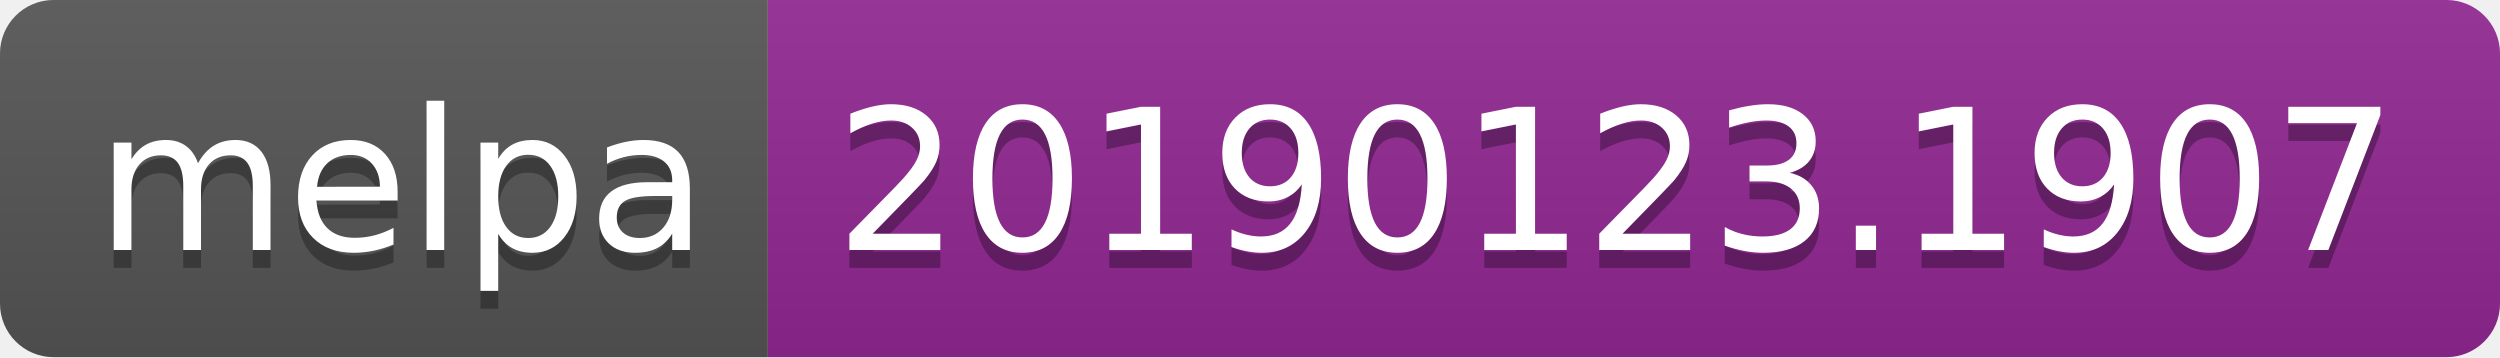
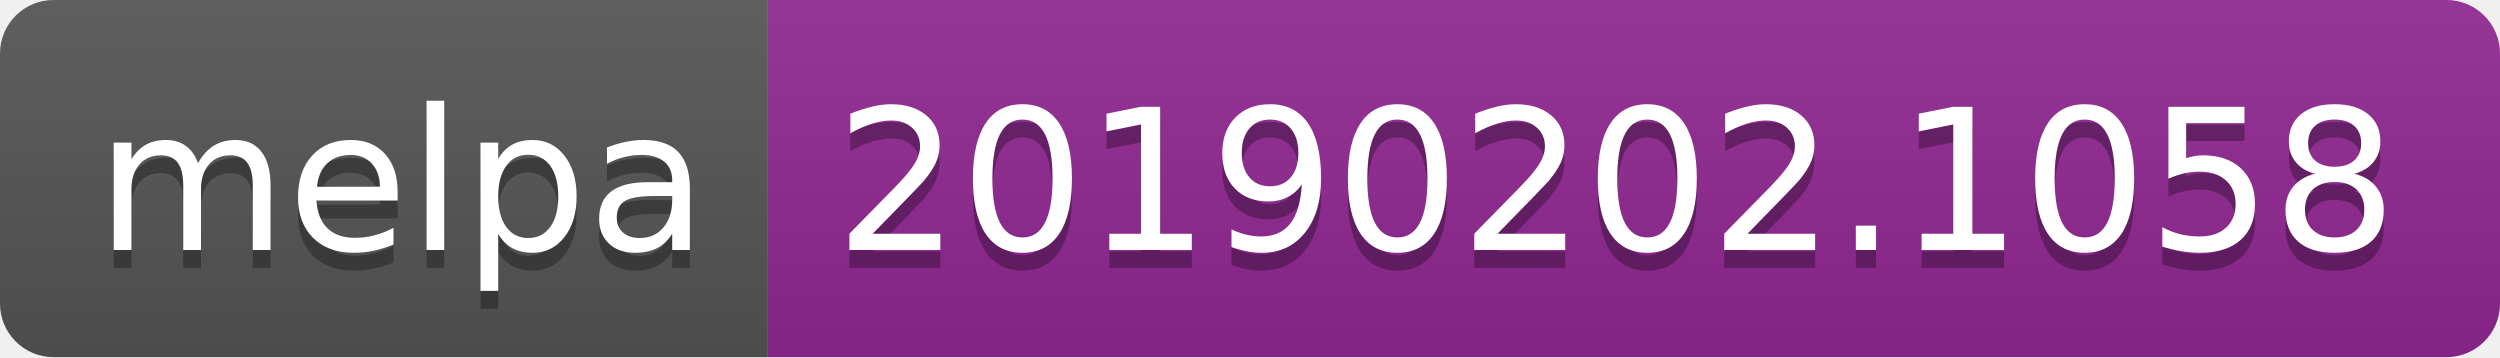
<svg xmlns="http://www.w3.org/2000/svg" width="140" height="20">
  <linearGradient id="b" x2="0" y2="100%">
    <stop offset="0" stop-color="#bbb" stop-opacity=".1" />
    <stop offset="1" stop-opacity=".1" />
  </linearGradient>
  <clipPath id="a">
    <rect width="140" height="20" rx="3" fill="#fff" />
  </clipPath>
  <g clip-path="url(#a)">
    <path fill="#555" d="M0 0h43v20H0z" />
    <path fill="#922793" d="M43 0h97v20H43z" />
    <path fill="url(#b)" d="M0 0h140v20H0z" />
  </g>
  <g fill="#fff" text-anchor="middle" font-family="DejaVu Sans,Verdana,Geneva,sans-serif" font-size="110">
    <text x="225" y="150" fill="#010101" fill-opacity=".3" transform="scale(.1)" textLength="330">melpa</text>
    <text x="225" y="140" transform="scale(.1)" textLength="330">melpa</text>
-     <text x="905" y="150" fill="#010101" fill-opacity=".3" transform="scale(.1)" textLength="870">20190123.1907</text>
-     <text x="905" y="140" transform="scale(.1)" textLength="870">20190123.1907</text>
+     <text x="905" y="150" fill="#010101" fill-opacity=".3" transform="scale(.1)" textLength="870">20190202.1058</text>
+     <text x="905" y="140" transform="scale(.1)" textLength="870">20190202.1058</text>
  </g>
</svg>
